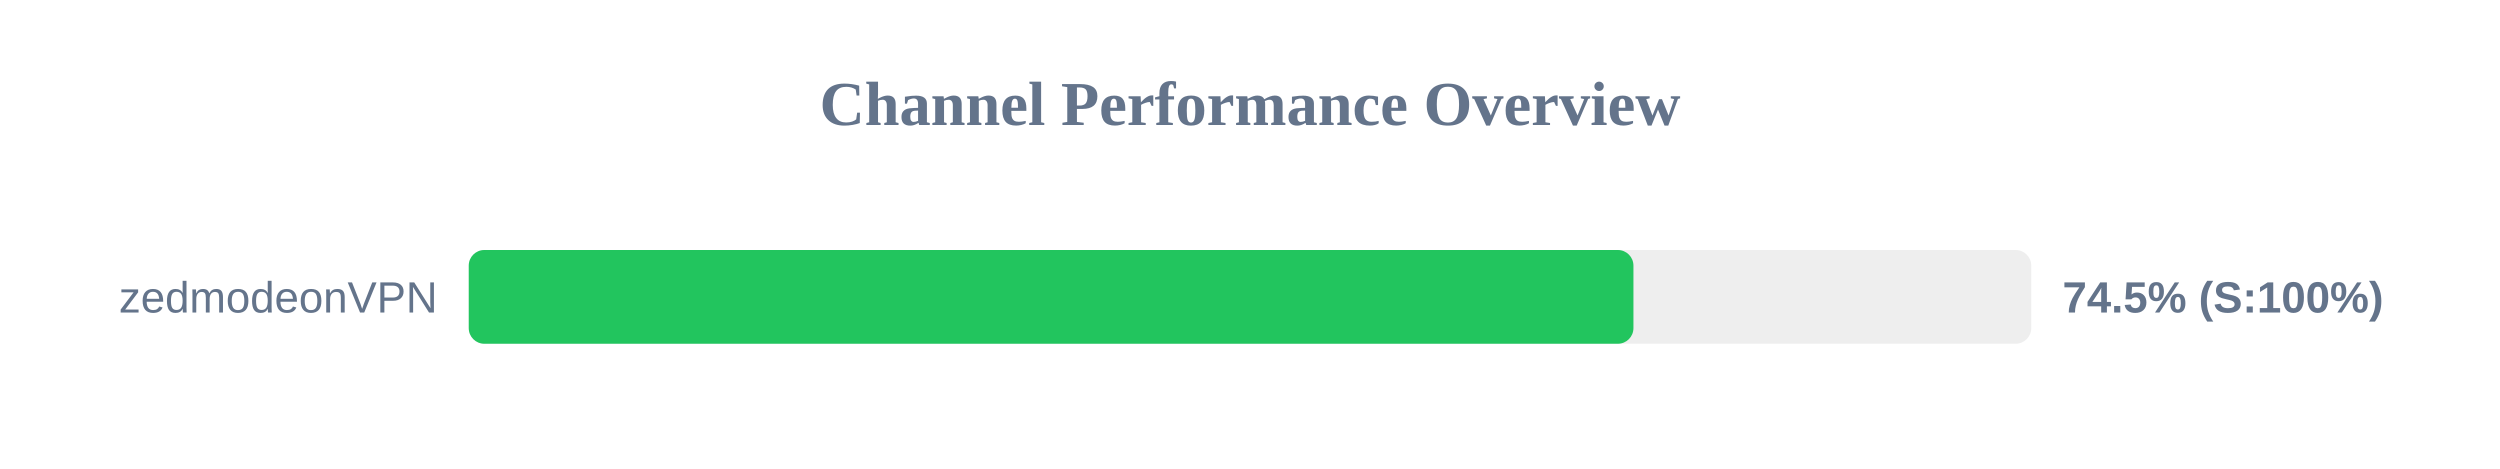
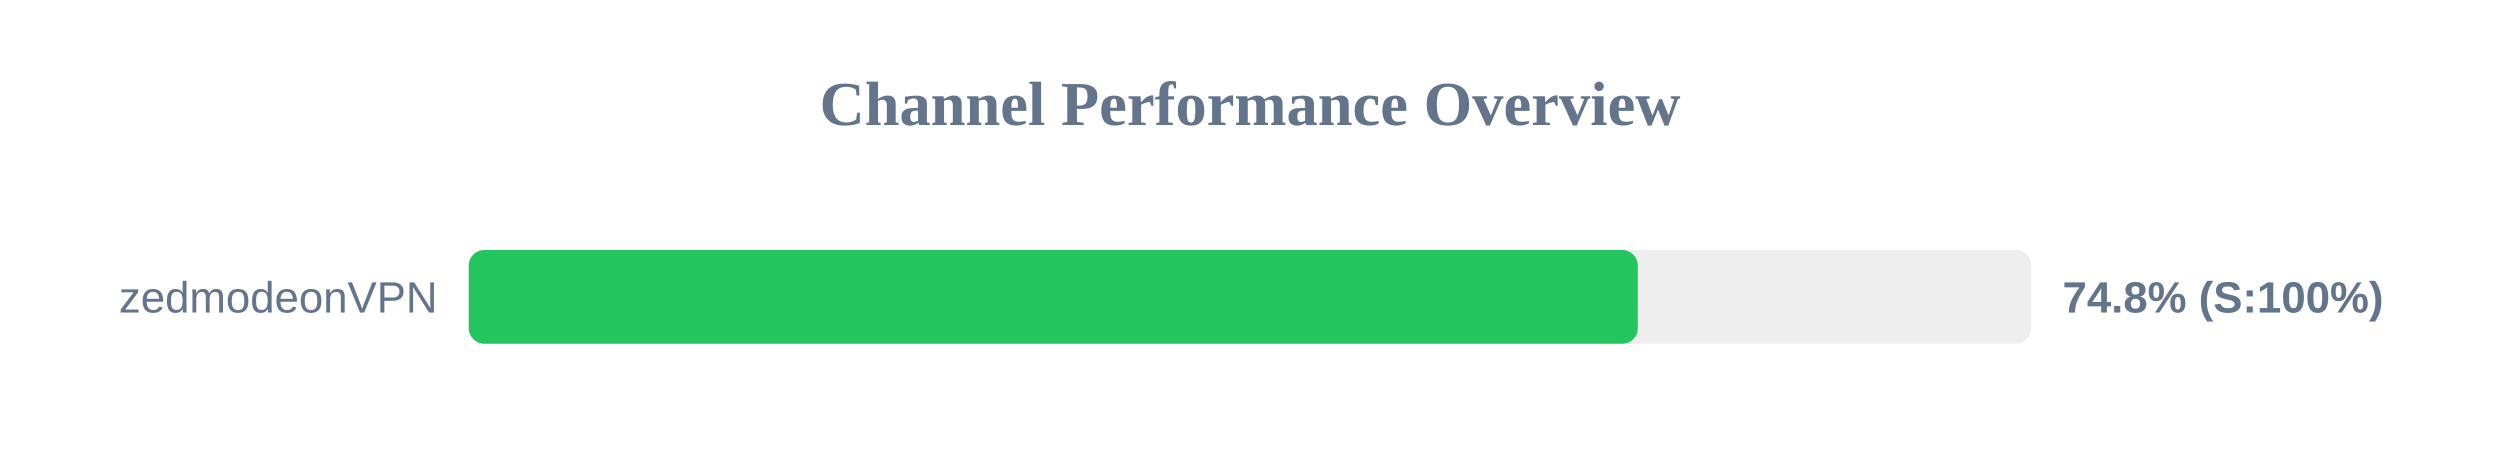
<svg xmlns="http://www.w3.org/2000/svg" width="800" height="150" version="1.1">
  <style>
        .row { font: 14px Arial; fill: #64748b; }
        .score { font: bold 14px Arial; fill: #64748b; }
    </style>
  <text x="400" y="40" text-anchor="middle" font-size="20px" font-weight="bold" fill="#64748b">Channel Performance Overview</text>
  <rect x="150" y="80" width="500" height="30" fill="#eee" rx="5" />
-   <rect x="150" y="80" width="372.7" height="30" fill="#22c55e" rx="5" />
+   <rect x="150" y="80" width="374.1" height="30" fill="#22c55e" rx="5" />
  <text x="140" y="100" text-anchor="end" class="row">zedmodeonVPN</text>
-   <text x="660" y="100" text-anchor="start" class="score">74.5% (S:100%)</text>
+   <text x="660" y="100" text-anchor="start" class="score">74.8% (S:100%)</text>
</svg>
